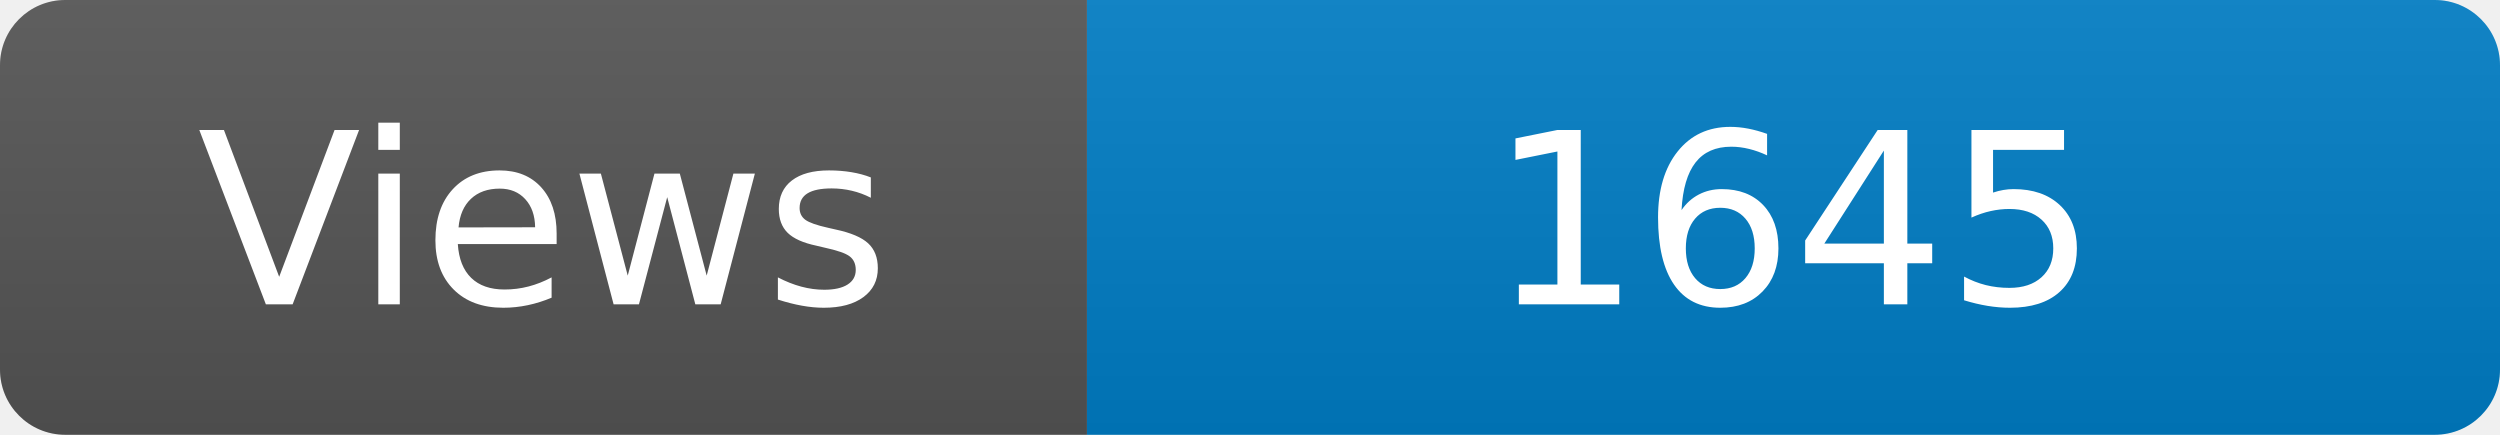
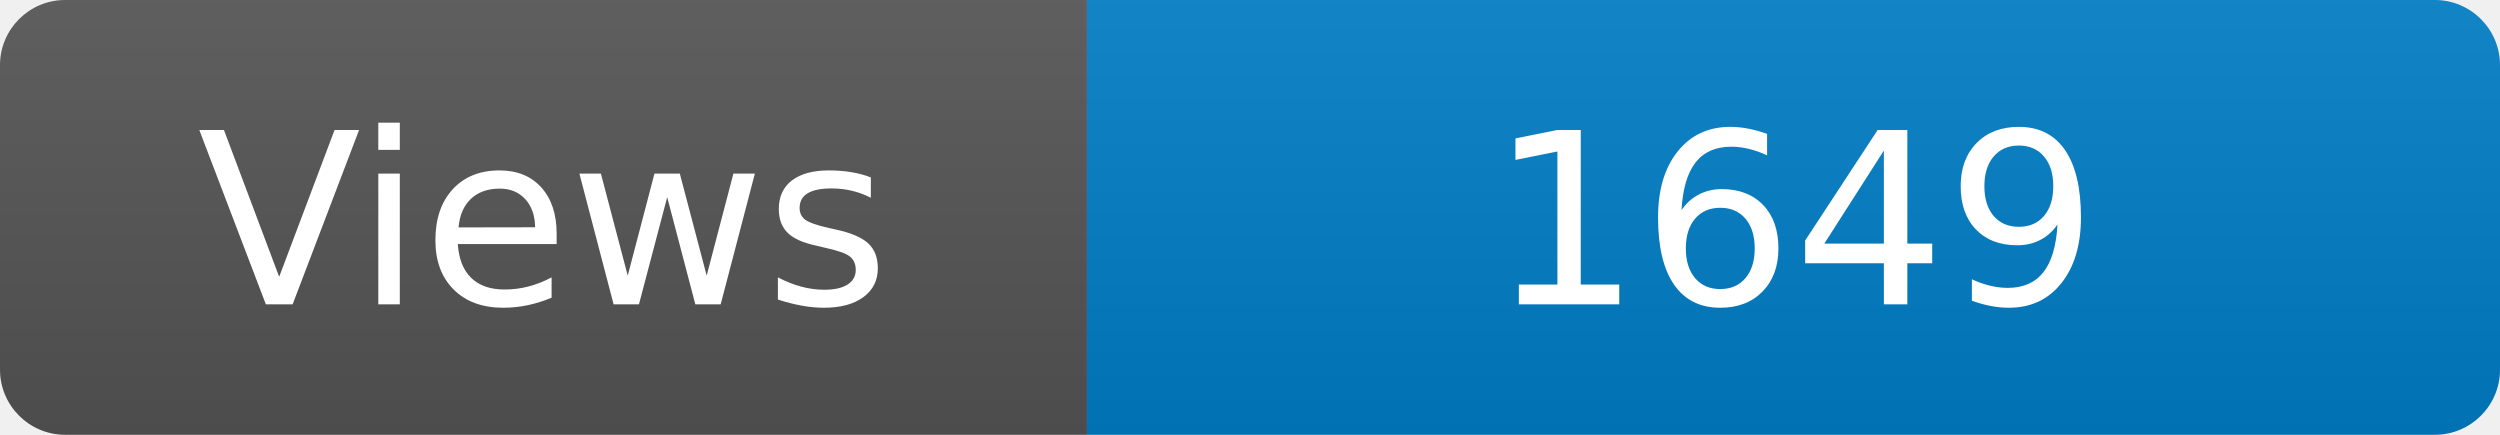
<svg xmlns="http://www.w3.org/2000/svg" width="115" height="20" role="img" aria-label="Maintained?: yes">
  <linearGradient id="s" x2="0" y2="100%">
    <stop offset="0" stop-color="#bbb" stop-opacity=".1" />
    <stop offset="1" stop-opacity=".1" />
  </linearGradient>
  <clipPath id="r">
    <rect width="115" height="20" rx="3" fill="#fff" />
  </clipPath>
  <g clip-path="url(#r)">
    <rect width="50" height="20" fill="#555" />
    <rect x="50" width="160" height="20" fill="#007ec6" />
    <rect width="115" height="20" fill="url(#s)" />
  </g>
  <g fill="#fff" text-anchor="middle" font-family="Verdana,Geneva,DejaVu Sans,sans-serif" font-size="110">
    <text x="250" y="140" transform="scale(.1)" fill="#fff">Views</text>
-     <text x="825" y="140" transform="scale(.1)" fill="#fff">1645</text>
+     <text x="825" y="140" transform="scale(.1)" fill="#fff">1649</text>
  </g>
</svg>
